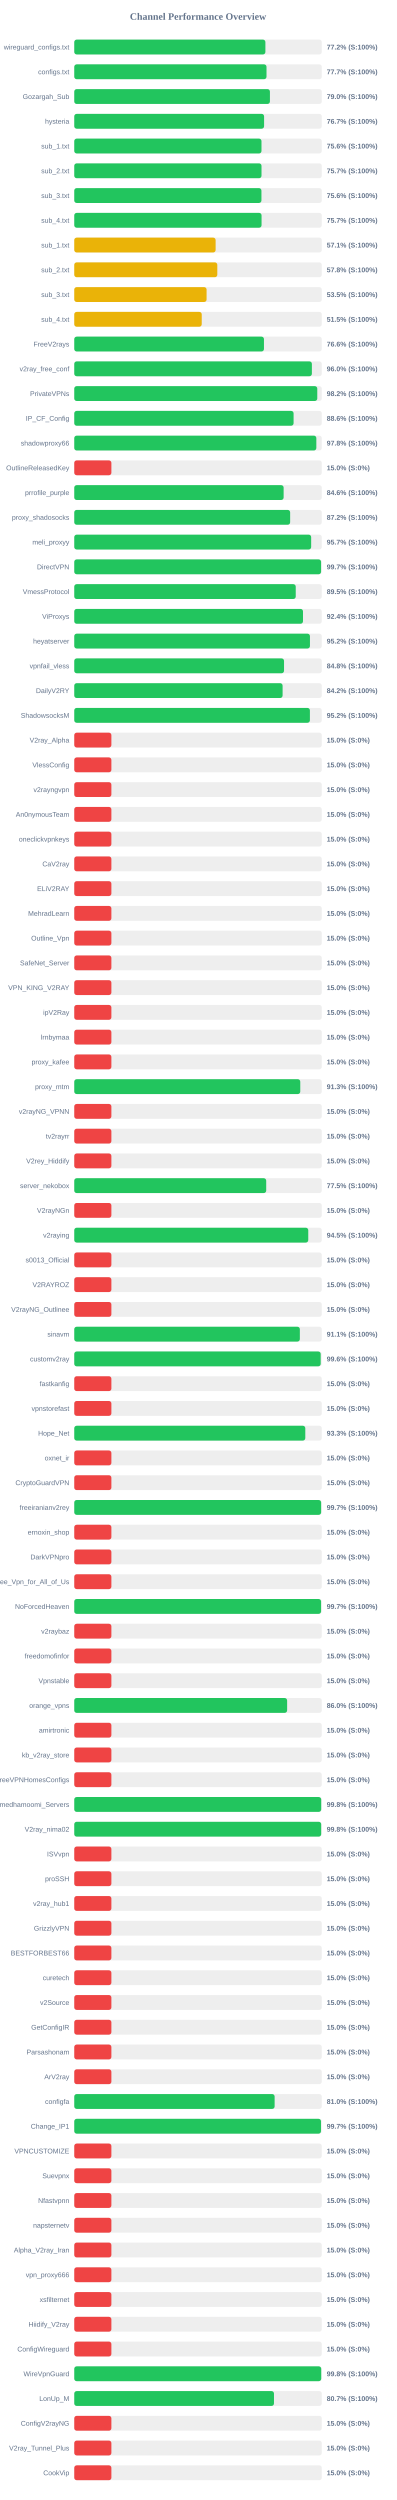
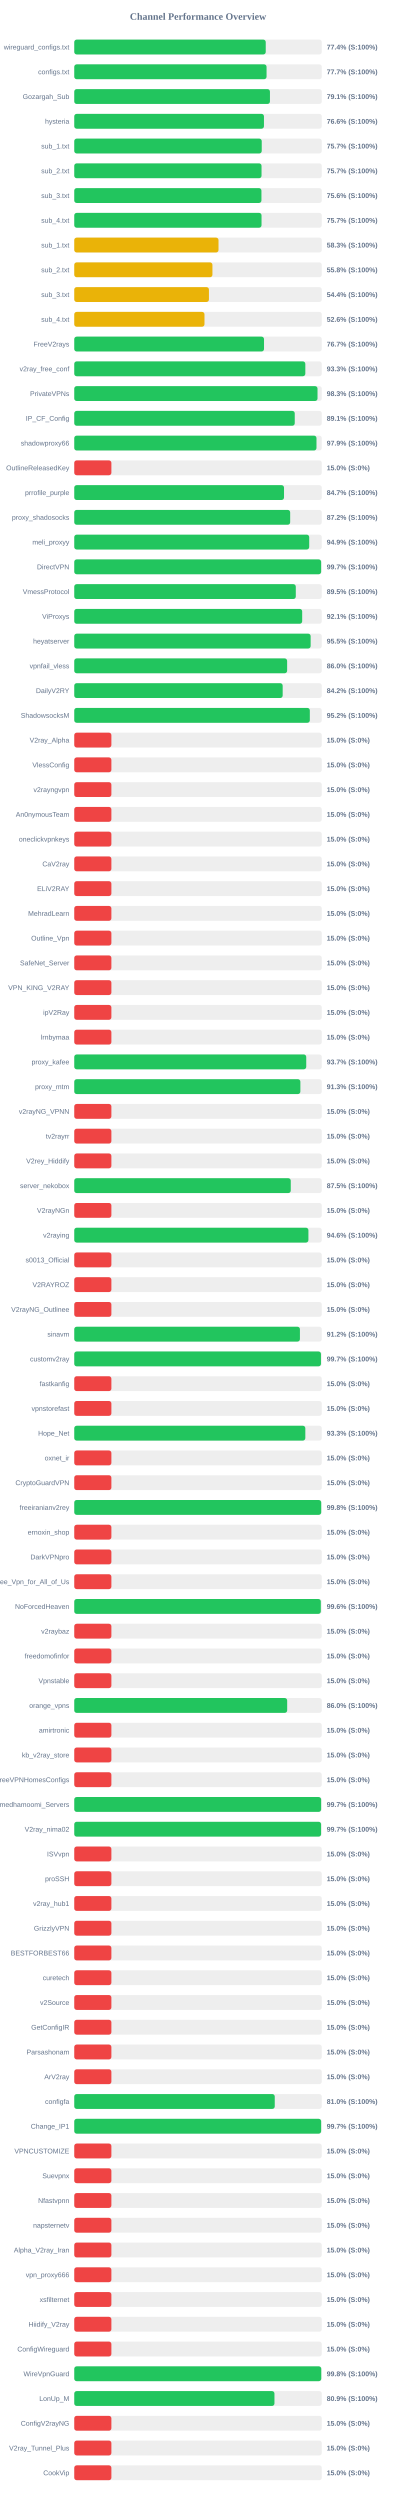
<svg xmlns="http://www.w3.org/2000/svg" width="800" height="5050" version="1.1">
  <style>
        .row { font: 14px Arial; fill: #64748b; }
        .score { font: bold 14px Arial; fill: #64748b; }
    </style>
  <text x="400" y="40" text-anchor="middle" font-size="20px" font-weight="bold" fill="#64748b">Channel Performance Overview</text>
  <rect x="150" y="80" width="500" height="30" fill="#eee" rx="5" />
-   <rect x="150" y="80" width="386.1" height="30" fill="#22c55e" rx="5" />
+   <rect x="150" y="80" width="386.8" height="30" fill="#22c55e" rx="5" />
  <text x="140" y="100" text-anchor="end" class="row">wireguard_configs.txt</text>
-   <text x="660" y="100" text-anchor="start" class="score">77.2% (S:100%)</text>
+   <text x="660" y="100" text-anchor="start" class="score">77.4% (S:100%)</text>
  <rect x="150" y="130" width="500" height="30" fill="#eee" rx="5" />
-   <rect x="150" y="130" width="388.35" height="30" fill="#22c55e" rx="5" />
+   <rect x="150" y="130" width="388.45" height="30" fill="#22c55e" rx="5" />
  <text x="140" y="150" text-anchor="end" class="row">configs.txt</text>
  <text x="660" y="150" text-anchor="start" class="score">77.7% (S:100%)</text>
  <rect x="150" y="180" width="500" height="30" fill="#eee" rx="5" />
-   <rect x="150" y="180" width="395.25" height="30" fill="#22c55e" rx="5" />
+   <rect x="150" y="180" width="395.3" height="30" fill="#22c55e" rx="5" />
  <text x="140" y="200" text-anchor="end" class="row">Gozargah_Sub</text>
-   <text x="660" y="200" text-anchor="start" class="score">79.0% (S:100%)</text>
+   <text x="660" y="200" text-anchor="start" class="score">79.1% (S:100%)</text>
  <rect x="150" y="230" width="500" height="30" fill="#eee" rx="5" />
-   <rect x="150" y="230" width="383.45" height="30" fill="#22c55e" rx="5" />
+   <rect x="150" y="230" width="383.2" height="30" fill="#22c55e" rx="5" />
  <text x="140" y="250" text-anchor="end" class="row">hysteria</text>
-   <text x="660" y="250" text-anchor="start" class="score">76.7% (S:100%)</text>
+   <text x="660" y="250" text-anchor="start" class="score">76.6% (S:100%)</text>
  <rect x="150" y="280" width="500" height="30" fill="#eee" rx="5" />
-   <rect x="150" y="280" width="378.2" height="30" fill="#22c55e" rx="5" />
+   <rect x="150" y="280" width="378.7" height="30" fill="#22c55e" rx="5" />
  <text x="140" y="300" text-anchor="end" class="row">sub_1.txt</text>
-   <text x="660" y="300" text-anchor="start" class="score">75.6% (S:100%)</text>
+   <text x="660" y="300" text-anchor="start" class="score">75.7% (S:100%)</text>
  <rect x="150" y="330" width="500" height="30" fill="#eee" rx="5" />
-   <rect x="150" y="330" width="378.25" height="30" fill="#22c55e" rx="5" />
+   <rect x="150" y="330" width="378.3" height="30" fill="#22c55e" rx="5" />
  <text x="140" y="350" text-anchor="end" class="row">sub_2.txt</text>
  <text x="660" y="350" text-anchor="start" class="score">75.7% (S:100%)</text>
  <rect x="150" y="380" width="500" height="30" fill="#eee" rx="5" />
  <rect x="150" y="380" width="378.1" height="30" fill="#22c55e" rx="5" />
  <text x="140" y="400" text-anchor="end" class="row">sub_3.txt</text>
  <text x="660" y="400" text-anchor="start" class="score">75.6% (S:100%)</text>
  <rect x="150" y="430" width="500" height="30" fill="#eee" rx="5" />
-   <rect x="150" y="430" width="378.35" height="30" fill="#22c55e" rx="5" />
+   <rect x="150" y="430" width="378.3" height="30" fill="#22c55e" rx="5" />
  <text x="140" y="450" text-anchor="end" class="row">sub_4.txt</text>
  <text x="660" y="450" text-anchor="start" class="score">75.7% (S:100%)</text>
  <rect x="150" y="480" width="500" height="30" fill="#eee" rx="5" />
-   <rect x="150" y="480" width="285.55" height="30" fill="#eab308" rx="5" />
+   <rect x="150" y="480" width="291.4" height="30" fill="#eab308" rx="5" />
  <text x="140" y="500" text-anchor="end" class="row">sub_1.txt</text>
-   <text x="660" y="500" text-anchor="start" class="score">57.1% (S:100%)</text>
+   <text x="660" y="500" text-anchor="start" class="score">58.3% (S:100%)</text>
  <rect x="150" y="530" width="500" height="30" fill="#eee" rx="5" />
-   <rect x="150" y="530" width="288.95" height="30" fill="#eab308" rx="5" />
+   <rect x="150" y="530" width="279.1" height="30" fill="#eab308" rx="5" />
  <text x="140" y="550" text-anchor="end" class="row">sub_2.txt</text>
-   <text x="660" y="550" text-anchor="start" class="score">57.8% (S:100%)</text>
+   <text x="660" y="550" text-anchor="start" class="score">55.8% (S:100%)</text>
  <rect x="150" y="580" width="500" height="30" fill="#eee" rx="5" />
-   <rect x="150" y="580" width="267.3" height="30" fill="#eab308" rx="5" />
+   <rect x="150" y="580" width="272.05" height="30" fill="#eab308" rx="5" />
  <text x="140" y="600" text-anchor="end" class="row">sub_3.txt</text>
-   <text x="660" y="600" text-anchor="start" class="score">53.5% (S:100%)</text>
+   <text x="660" y="600" text-anchor="start" class="score">54.4% (S:100%)</text>
  <rect x="150" y="630" width="500" height="30" fill="#eee" rx="5" />
-   <rect x="150" y="630" width="257.5" height="30" fill="#eab308" rx="5" />
+   <rect x="150" y="630" width="263.05" height="30" fill="#eab308" rx="5" />
  <text x="140" y="650" text-anchor="end" class="row">sub_4.txt</text>
-   <text x="660" y="650" text-anchor="start" class="score">51.5% (S:100%)</text>
+   <text x="660" y="650" text-anchor="start" class="score">52.6% (S:100%)</text>
  <rect x="150" y="680" width="500" height="30" fill="#eee" rx="5" />
-   <rect x="150" y="680" width="383.2" height="30" fill="#22c55e" rx="5" />
+   <rect x="150" y="680" width="383.3" height="30" fill="#22c55e" rx="5" />
  <text x="140" y="700" text-anchor="end" class="row">FreeV2rays</text>
-   <text x="660" y="700" text-anchor="start" class="score">76.6% (S:100%)</text>
+   <text x="660" y="700" text-anchor="start" class="score">76.7% (S:100%)</text>
  <rect x="150" y="730" width="500" height="30" fill="#eee" rx="5" />
-   <rect x="150" y="730" width="480.0" height="30" fill="#22c55e" rx="5" />
+   <rect x="150" y="730" width="466.75" height="30" fill="#22c55e" rx="5" />
  <text x="140" y="750" text-anchor="end" class="row">v2ray_free_conf</text>
-   <text x="660" y="750" text-anchor="start" class="score">96.0% (S:100%)</text>
+   <text x="660" y="750" text-anchor="start" class="score">93.3% (S:100%)</text>
  <rect x="150" y="780" width="500" height="30" fill="#eee" rx="5" />
-   <rect x="150" y="780" width="490.9" height="30" fill="#22c55e" rx="5" />
+   <rect x="150" y="780" width="491.4" height="30" fill="#22c55e" rx="5" />
  <text x="140" y="800" text-anchor="end" class="row">PrivateVPNs</text>
-   <text x="660" y="800" text-anchor="start" class="score">98.2% (S:100%)</text>
+   <text x="660" y="800" text-anchor="start" class="score">98.3% (S:100%)</text>
  <rect x="150" y="830" width="500" height="30" fill="#eee" rx="5" />
-   <rect x="150" y="830" width="443.05" height="30" fill="#22c55e" rx="5" />
+   <rect x="150" y="830" width="445.4" height="30" fill="#22c55e" rx="5" />
  <text x="140" y="850" text-anchor="end" class="row">IP_CF_Config</text>
-   <text x="660" y="850" text-anchor="start" class="score">88.6% (S:100%)</text>
+   <text x="660" y="850" text-anchor="start" class="score">89.1% (S:100%)</text>
  <rect x="150" y="880" width="500" height="30" fill="#eee" rx="5" />
-   <rect x="150" y="880" width="489.0" height="30" fill="#22c55e" rx="5" />
+   <rect x="150" y="880" width="489.3" height="30" fill="#22c55e" rx="5" />
  <text x="140" y="900" text-anchor="end" class="row">shadowproxy66</text>
-   <text x="660" y="900" text-anchor="start" class="score">97.8% (S:100%)</text>
+   <text x="660" y="900" text-anchor="start" class="score">97.9% (S:100%)</text>
  <rect x="150" y="930" width="500" height="30" fill="#eee" rx="5" />
  <rect x="150" y="930" width="75.0" height="30" fill="#ef4444" rx="5" />
  <text x="140" y="950" text-anchor="end" class="row">OutlineReleasedKey</text>
  <text x="660" y="950" text-anchor="start" class="score">15.0% (S:0%)</text>
  <rect x="150" y="980" width="500" height="30" fill="#eee" rx="5" />
-   <rect x="150" y="980" width="422.95" height="30" fill="#22c55e" rx="5" />
+   <rect x="150" y="980" width="423.7" height="30" fill="#22c55e" rx="5" />
  <text x="140" y="1000" text-anchor="end" class="row">prrofile_purple</text>
-   <text x="660" y="1000" text-anchor="start" class="score">84.6% (S:100%)</text>
+   <text x="660" y="1000" text-anchor="start" class="score">84.7% (S:100%)</text>
  <rect x="150" y="1030" width="500" height="30" fill="#eee" rx="5" />
-   <rect x="150" y="1030" width="436.1" height="30" fill="#22c55e" rx="5" />
+   <rect x="150" y="1030" width="436.15" height="30" fill="#22c55e" rx="5" />
  <text x="140" y="1050" text-anchor="end" class="row">proxy_shadosocks</text>
  <text x="660" y="1050" text-anchor="start" class="score">87.2% (S:100%)</text>
  <rect x="150" y="1080" width="500" height="30" fill="#eee" rx="5" />
-   <rect x="150" y="1080" width="478.55" height="30" fill="#22c55e" rx="5" />
+   <rect x="150" y="1080" width="474.6" height="30" fill="#22c55e" rx="5" />
  <text x="140" y="1100" text-anchor="end" class="row">meli_proxyy</text>
-   <text x="660" y="1100" text-anchor="start" class="score">95.7% (S:100%)</text>
+   <text x="660" y="1100" text-anchor="start" class="score">94.9% (S:100%)</text>
  <rect x="150" y="1130" width="500" height="30" fill="#eee" rx="5" />
-   <rect x="150" y="1130" width="498.55" height="30" fill="#22c55e" rx="5" />
+   <rect x="150" y="1130" width="498.65" height="30" fill="#22c55e" rx="5" />
  <text x="140" y="1150" text-anchor="end" class="row">DirectVPN</text>
  <text x="660" y="1150" text-anchor="start" class="score">99.7% (S:100%)</text>
  <rect x="150" y="1180" width="500" height="30" fill="#eee" rx="5" />
-   <rect x="150" y="1180" width="447.4" height="30" fill="#22c55e" rx="5" />
+   <rect x="150" y="1180" width="447.5" height="30" fill="#22c55e" rx="5" />
  <text x="140" y="1200" text-anchor="end" class="row">VmessProtocol</text>
  <text x="660" y="1200" text-anchor="start" class="score">89.5% (S:100%)</text>
  <rect x="150" y="1230" width="500" height="30" fill="#eee" rx="5" />
-   <rect x="150" y="1230" width="462.05" height="30" fill="#22c55e" rx="5" />
+   <rect x="150" y="1230" width="460.4" height="30" fill="#22c55e" rx="5" />
  <text x="140" y="1250" text-anchor="end" class="row">ViProxys</text>
-   <text x="660" y="1250" text-anchor="start" class="score">92.4% (S:100%)</text>
+   <text x="660" y="1250" text-anchor="start" class="score">92.1% (S:100%)</text>
  <rect x="150" y="1280" width="500" height="30" fill="#eee" rx="5" />
-   <rect x="150" y="1280" width="476.1" height="30" fill="#22c55e" rx="5" />
+   <rect x="150" y="1280" width="477.5" height="30" fill="#22c55e" rx="5" />
  <text x="140" y="1300" text-anchor="end" class="row">heyatserver</text>
-   <text x="660" y="1300" text-anchor="start" class="score">95.2% (S:100%)</text>
+   <text x="660" y="1300" text-anchor="start" class="score">95.5% (S:100%)</text>
  <rect x="150" y="1330" width="500" height="30" fill="#eee" rx="5" />
-   <rect x="150" y="1330" width="423.75" height="30" fill="#22c55e" rx="5" />
+   <rect x="150" y="1330" width="430.0" height="30" fill="#22c55e" rx="5" />
  <text x="140" y="1350" text-anchor="end" class="row">vpnfail_vless</text>
-   <text x="660" y="1350" text-anchor="start" class="score">84.8% (S:100%)</text>
+   <text x="660" y="1350" text-anchor="start" class="score">86.0% (S:100%)</text>
  <rect x="150" y="1380" width="500" height="30" fill="#eee" rx="5" />
-   <rect x="150" y="1380" width="420.85" height="30" fill="#22c55e" rx="5" />
+   <rect x="150" y="1380" width="421.0" height="30" fill="#22c55e" rx="5" />
  <text x="140" y="1400" text-anchor="end" class="row">DailyV2RY</text>
  <text x="660" y="1400" text-anchor="start" class="score">84.2% (S:100%)</text>
  <rect x="150" y="1430" width="500" height="30" fill="#eee" rx="5" />
-   <rect x="150" y="1430" width="476.0" height="30" fill="#22c55e" rx="5" />
+   <rect x="150" y="1430" width="475.85" height="30" fill="#22c55e" rx="5" />
  <text x="140" y="1450" text-anchor="end" class="row">ShadowsocksM</text>
  <text x="660" y="1450" text-anchor="start" class="score">95.2% (S:100%)</text>
  <rect x="150" y="1480" width="500" height="30" fill="#eee" rx="5" />
  <rect x="150" y="1480" width="75.0" height="30" fill="#ef4444" rx="5" />
  <text x="140" y="1500" text-anchor="end" class="row">V2ray_Alpha</text>
  <text x="660" y="1500" text-anchor="start" class="score">15.0% (S:0%)</text>
  <rect x="150" y="1530" width="500" height="30" fill="#eee" rx="5" />
  <rect x="150" y="1530" width="75.0" height="30" fill="#ef4444" rx="5" />
  <text x="140" y="1550" text-anchor="end" class="row">VlessConfig</text>
  <text x="660" y="1550" text-anchor="start" class="score">15.0% (S:0%)</text>
  <rect x="150" y="1580" width="500" height="30" fill="#eee" rx="5" />
  <rect x="150" y="1580" width="75.0" height="30" fill="#ef4444" rx="5" />
  <text x="140" y="1600" text-anchor="end" class="row">v2rayngvpn</text>
  <text x="660" y="1600" text-anchor="start" class="score">15.0% (S:0%)</text>
  <rect x="150" y="1630" width="500" height="30" fill="#eee" rx="5" />
  <rect x="150" y="1630" width="75.0" height="30" fill="#ef4444" rx="5" />
  <text x="140" y="1650" text-anchor="end" class="row">An0nymousTeam</text>
  <text x="660" y="1650" text-anchor="start" class="score">15.0% (S:0%)</text>
  <rect x="150" y="1680" width="500" height="30" fill="#eee" rx="5" />
  <rect x="150" y="1680" width="75.0" height="30" fill="#ef4444" rx="5" />
  <text x="140" y="1700" text-anchor="end" class="row">oneclickvpnkeys</text>
  <text x="660" y="1700" text-anchor="start" class="score">15.0% (S:0%)</text>
  <rect x="150" y="1730" width="500" height="30" fill="#eee" rx="5" />
  <rect x="150" y="1730" width="75.0" height="30" fill="#ef4444" rx="5" />
  <text x="140" y="1750" text-anchor="end" class="row">CaV2ray</text>
  <text x="660" y="1750" text-anchor="start" class="score">15.0% (S:0%)</text>
  <rect x="150" y="1780" width="500" height="30" fill="#eee" rx="5" />
  <rect x="150" y="1780" width="75.0" height="30" fill="#ef4444" rx="5" />
  <text x="140" y="1800" text-anchor="end" class="row">ELiV2RAY</text>
  <text x="660" y="1800" text-anchor="start" class="score">15.0% (S:0%)</text>
  <rect x="150" y="1830" width="500" height="30" fill="#eee" rx="5" />
  <rect x="150" y="1830" width="75.0" height="30" fill="#ef4444" rx="5" />
  <text x="140" y="1850" text-anchor="end" class="row">MehradLearn</text>
  <text x="660" y="1850" text-anchor="start" class="score">15.0% (S:0%)</text>
  <rect x="150" y="1880" width="500" height="30" fill="#eee" rx="5" />
  <rect x="150" y="1880" width="75.0" height="30" fill="#ef4444" rx="5" />
  <text x="140" y="1900" text-anchor="end" class="row">Outline_Vpn</text>
  <text x="660" y="1900" text-anchor="start" class="score">15.0% (S:0%)</text>
  <rect x="150" y="1930" width="500" height="30" fill="#eee" rx="5" />
  <rect x="150" y="1930" width="75.0" height="30" fill="#ef4444" rx="5" />
  <text x="140" y="1950" text-anchor="end" class="row">SafeNet_Server</text>
  <text x="660" y="1950" text-anchor="start" class="score">15.0% (S:0%)</text>
  <rect x="150" y="1980" width="500" height="30" fill="#eee" rx="5" />
  <rect x="150" y="1980" width="75.0" height="30" fill="#ef4444" rx="5" />
  <text x="140" y="2000" text-anchor="end" class="row">VPN_KING_V2RAY</text>
  <text x="660" y="2000" text-anchor="start" class="score">15.0% (S:0%)</text>
  <rect x="150" y="2030" width="500" height="30" fill="#eee" rx="5" />
  <rect x="150" y="2030" width="75.0" height="30" fill="#ef4444" rx="5" />
  <text x="140" y="2050" text-anchor="end" class="row">ipV2Ray</text>
  <text x="660" y="2050" text-anchor="start" class="score">15.0% (S:0%)</text>
  <rect x="150" y="2080" width="500" height="30" fill="#eee" rx="5" />
  <rect x="150" y="2080" width="75.0" height="30" fill="#ef4444" rx="5" />
  <text x="140" y="2100" text-anchor="end" class="row">lrnbymaa</text>
  <text x="660" y="2100" text-anchor="start" class="score">15.0% (S:0%)</text>
  <rect x="150" y="2130" width="500" height="30" fill="#eee" rx="5" />
-   <rect x="150" y="2130" width="75.0" height="30" fill="#ef4444" rx="5" />
+   <rect x="150" y="2130" width="468.6" height="30" fill="#22c55e" rx="5" />
  <text x="140" y="2150" text-anchor="end" class="row">proxy_kafee</text>
-   <text x="660" y="2150" text-anchor="start" class="score">15.0% (S:0%)</text>
+   <text x="660" y="2150" text-anchor="start" class="score">93.7% (S:100%)</text>
  <rect x="150" y="2180" width="500" height="30" fill="#eee" rx="5" />
-   <rect x="150" y="2180" width="456.55" height="30" fill="#22c55e" rx="5" />
+   <rect x="150" y="2180" width="456.75" height="30" fill="#22c55e" rx="5" />
  <text x="140" y="2200" text-anchor="end" class="row">proxy_mtm</text>
  <text x="660" y="2200" text-anchor="start" class="score">91.3% (S:100%)</text>
  <rect x="150" y="2230" width="500" height="30" fill="#eee" rx="5" />
  <rect x="150" y="2230" width="75.0" height="30" fill="#ef4444" rx="5" />
  <text x="140" y="2250" text-anchor="end" class="row">v2rayNG_VPNN</text>
  <text x="660" y="2250" text-anchor="start" class="score">15.0% (S:0%)</text>
  <rect x="150" y="2280" width="500" height="30" fill="#eee" rx="5" />
  <rect x="150" y="2280" width="75.0" height="30" fill="#ef4444" rx="5" />
  <text x="140" y="2300" text-anchor="end" class="row">tv2rayrr</text>
  <text x="660" y="2300" text-anchor="start" class="score">15.0% (S:0%)</text>
  <rect x="150" y="2330" width="500" height="30" fill="#eee" rx="5" />
  <rect x="150" y="2330" width="75.0" height="30" fill="#ef4444" rx="5" />
  <text x="140" y="2350" text-anchor="end" class="row">V2rey_Hiddify</text>
  <text x="660" y="2350" text-anchor="start" class="score">15.0% (S:0%)</text>
  <rect x="150" y="2380" width="500" height="30" fill="#eee" rx="5" />
-   <rect x="150" y="2380" width="387.75" height="30" fill="#22c55e" rx="5" />
+   <rect x="150" y="2380" width="437.35" height="30" fill="#22c55e" rx="5" />
  <text x="140" y="2400" text-anchor="end" class="row">server_nekobox</text>
-   <text x="660" y="2400" text-anchor="start" class="score">77.5% (S:100%)</text>
+   <text x="660" y="2400" text-anchor="start" class="score">87.5% (S:100%)</text>
  <rect x="150" y="2430" width="500" height="30" fill="#eee" rx="5" />
  <rect x="150" y="2430" width="75.0" height="30" fill="#ef4444" rx="5" />
  <text x="140" y="2450" text-anchor="end" class="row">V2rayNGn</text>
  <text x="660" y="2450" text-anchor="start" class="score">15.0% (S:0%)</text>
  <rect x="150" y="2480" width="500" height="30" fill="#eee" rx="5" />
-   <rect x="150" y="2480" width="472.7" height="30" fill="#22c55e" rx="5" />
+   <rect x="150" y="2480" width="473.0" height="30" fill="#22c55e" rx="5" />
  <text x="140" y="2500" text-anchor="end" class="row">v2raying</text>
-   <text x="660" y="2500" text-anchor="start" class="score">94.5% (S:100%)</text>
+   <text x="660" y="2500" text-anchor="start" class="score">94.6% (S:100%)</text>
  <rect x="150" y="2530" width="500" height="30" fill="#eee" rx="5" />
  <rect x="150" y="2530" width="75.0" height="30" fill="#ef4444" rx="5" />
  <text x="140" y="2550" text-anchor="end" class="row">s0013_Official</text>
  <text x="660" y="2550" text-anchor="start" class="score">15.0% (S:0%)</text>
  <rect x="150" y="2580" width="500" height="30" fill="#eee" rx="5" />
  <rect x="150" y="2580" width="75.0" height="30" fill="#ef4444" rx="5" />
  <text x="140" y="2600" text-anchor="end" class="row">V2RAYROZ</text>
  <text x="660" y="2600" text-anchor="start" class="score">15.0% (S:0%)</text>
  <rect x="150" y="2630" width="500" height="30" fill="#eee" rx="5" />
  <rect x="150" y="2630" width="75.0" height="30" fill="#ef4444" rx="5" />
  <text x="140" y="2650" text-anchor="end" class="row">V2rayNG_Outlinee</text>
  <text x="660" y="2650" text-anchor="start" class="score">15.0% (S:0%)</text>
  <rect x="150" y="2680" width="500" height="30" fill="#eee" rx="5" />
-   <rect x="150" y="2680" width="455.7" height="30" fill="#22c55e" rx="5" />
+   <rect x="150" y="2680" width="455.85" height="30" fill="#22c55e" rx="5" />
  <text x="140" y="2700" text-anchor="end" class="row">sinavm</text>
-   <text x="660" y="2700" text-anchor="start" class="score">91.1% (S:100%)</text>
+   <text x="660" y="2700" text-anchor="start" class="score">91.2% (S:100%)</text>
  <rect x="150" y="2730" width="500" height="30" fill="#eee" rx="5" />
-   <rect x="150" y="2730" width="497.8" height="30" fill="#22c55e" rx="5" />
+   <rect x="150" y="2730" width="498.35" height="30" fill="#22c55e" rx="5" />
  <text x="140" y="2750" text-anchor="end" class="row">customv2ray</text>
-   <text x="660" y="2750" text-anchor="start" class="score">99.6% (S:100%)</text>
+   <text x="660" y="2750" text-anchor="start" class="score">99.7% (S:100%)</text>
  <rect x="150" y="2780" width="500" height="30" fill="#eee" rx="5" />
  <rect x="150" y="2780" width="75.0" height="30" fill="#ef4444" rx="5" />
  <text x="140" y="2800" text-anchor="end" class="row">fastkanfig</text>
  <text x="660" y="2800" text-anchor="start" class="score">15.0% (S:0%)</text>
  <rect x="150" y="2830" width="500" height="30" fill="#eee" rx="5" />
  <rect x="150" y="2830" width="75.0" height="30" fill="#ef4444" rx="5" />
  <text x="140" y="2850" text-anchor="end" class="row">vpnstorefast</text>
  <text x="660" y="2850" text-anchor="start" class="score">15.0% (S:0%)</text>
  <rect x="150" y="2880" width="500" height="30" fill="#eee" rx="5" />
-   <rect x="150" y="2880" width="466.7" height="30" fill="#22c55e" rx="5" />
+   <rect x="150" y="2880" width="466.75" height="30" fill="#22c55e" rx="5" />
  <text x="140" y="2900" text-anchor="end" class="row">Hope_Net</text>
  <text x="660" y="2900" text-anchor="start" class="score">93.3% (S:100%)</text>
  <rect x="150" y="2930" width="500" height="30" fill="#eee" rx="5" />
  <rect x="150" y="2930" width="75.0" height="30" fill="#ef4444" rx="5" />
  <text x="140" y="2950" text-anchor="end" class="row">oxnet_ir</text>
  <text x="660" y="2950" text-anchor="start" class="score">15.0% (S:0%)</text>
  <rect x="150" y="2980" width="500" height="30" fill="#eee" rx="5" />
  <rect x="150" y="2980" width="75.0" height="30" fill="#ef4444" rx="5" />
  <text x="140" y="3000" text-anchor="end" class="row">CryptoGuardVPN</text>
  <text x="660" y="3000" text-anchor="start" class="score">15.0% (S:0%)</text>
  <rect x="150" y="3030" width="500" height="30" fill="#eee" rx="5" />
-   <rect x="150" y="3030" width="498.65" height="30" fill="#22c55e" rx="5" />
+   <rect x="150" y="3030" width="498.8" height="30" fill="#22c55e" rx="5" />
  <text x="140" y="3050" text-anchor="end" class="row">freeiranianv2rey</text>
-   <text x="660" y="3050" text-anchor="start" class="score">99.7% (S:100%)</text>
+   <text x="660" y="3050" text-anchor="start" class="score">99.8% (S:100%)</text>
  <rect x="150" y="3080" width="500" height="30" fill="#eee" rx="5" />
  <rect x="150" y="3080" width="75.0" height="30" fill="#ef4444" rx="5" />
  <text x="140" y="3100" text-anchor="end" class="row">ernoxin_shop</text>
  <text x="660" y="3100" text-anchor="start" class="score">15.0% (S:0%)</text>
  <rect x="150" y="3130" width="500" height="30" fill="#eee" rx="5" />
  <rect x="150" y="3130" width="75.0" height="30" fill="#ef4444" rx="5" />
  <text x="140" y="3150" text-anchor="end" class="row">DarkVPNpro</text>
  <text x="660" y="3150" text-anchor="start" class="score">15.0% (S:0%)</text>
  <rect x="150" y="3180" width="500" height="30" fill="#eee" rx="5" />
  <rect x="150" y="3180" width="75.0" height="30" fill="#ef4444" rx="5" />
  <text x="140" y="3200" text-anchor="end" class="row">Free_Vpn_for_All_of_Us</text>
  <text x="660" y="3200" text-anchor="start" class="score">15.0% (S:0%)</text>
  <rect x="150" y="3230" width="500" height="30" fill="#eee" rx="5" />
-   <rect x="150" y="3230" width="498.55" height="30" fill="#22c55e" rx="5" />
+   <rect x="150" y="3230" width="498.05" height="30" fill="#22c55e" rx="5" />
  <text x="140" y="3250" text-anchor="end" class="row">NoForcedHeaven</text>
-   <text x="660" y="3250" text-anchor="start" class="score">99.7% (S:100%)</text>
+   <text x="660" y="3250" text-anchor="start" class="score">99.6% (S:100%)</text>
  <rect x="150" y="3280" width="500" height="30" fill="#eee" rx="5" />
  <rect x="150" y="3280" width="75.0" height="30" fill="#ef4444" rx="5" />
  <text x="140" y="3300" text-anchor="end" class="row">v2raybaz</text>
  <text x="660" y="3300" text-anchor="start" class="score">15.0% (S:0%)</text>
  <rect x="150" y="3330" width="500" height="30" fill="#eee" rx="5" />
  <rect x="150" y="3330" width="75.0" height="30" fill="#ef4444" rx="5" />
  <text x="140" y="3350" text-anchor="end" class="row">freedomofinfor</text>
  <text x="660" y="3350" text-anchor="start" class="score">15.0% (S:0%)</text>
  <rect x="150" y="3380" width="500" height="30" fill="#eee" rx="5" />
  <rect x="150" y="3380" width="75.0" height="30" fill="#ef4444" rx="5" />
  <text x="140" y="3400" text-anchor="end" class="row">Vpnstable</text>
  <text x="660" y="3400" text-anchor="start" class="score">15.0% (S:0%)</text>
  <rect x="150" y="3430" width="500" height="30" fill="#eee" rx="5" />
-   <rect x="150" y="3430" width="430.0" height="30" fill="#22c55e" rx="5" />
+   <rect x="150" y="3430" width="430.1" height="30" fill="#22c55e" rx="5" />
  <text x="140" y="3450" text-anchor="end" class="row">orange_vpns</text>
  <text x="660" y="3450" text-anchor="start" class="score">86.0% (S:100%)</text>
  <rect x="150" y="3480" width="500" height="30" fill="#eee" rx="5" />
  <rect x="150" y="3480" width="75.0" height="30" fill="#ef4444" rx="5" />
  <text x="140" y="3500" text-anchor="end" class="row">amirtronic</text>
  <text x="660" y="3500" text-anchor="start" class="score">15.0% (S:0%)</text>
  <rect x="150" y="3530" width="500" height="30" fill="#eee" rx="5" />
  <rect x="150" y="3530" width="75.0" height="30" fill="#ef4444" rx="5" />
  <text x="140" y="3550" text-anchor="end" class="row">kb_v2ray_store</text>
  <text x="660" y="3550" text-anchor="start" class="score">15.0% (S:0%)</text>
  <rect x="150" y="3580" width="500" height="30" fill="#eee" rx="5" />
  <rect x="150" y="3580" width="75.0" height="30" fill="#ef4444" rx="5" />
  <text x="140" y="3600" text-anchor="end" class="row">FreeVPNHomesConfigs</text>
  <text x="660" y="3600" text-anchor="start" class="score">15.0% (S:0%)</text>
  <rect x="150" y="3630" width="500" height="30" fill="#eee" rx="5" />
-   <rect x="150" y="3630" width="498.8" height="30" fill="#22c55e" rx="5" />
+   <rect x="150" y="3630" width="498.65" height="30" fill="#22c55e" rx="5" />
  <text x="140" y="3650" text-anchor="end" class="row">Ahmedhamoomi_Servers</text>
-   <text x="660" y="3650" text-anchor="start" class="score">99.8% (S:100%)</text>
+   <text x="660" y="3650" text-anchor="start" class="score">99.7% (S:100%)</text>
  <rect x="150" y="3680" width="500" height="30" fill="#eee" rx="5" />
-   <rect x="150" y="3680" width="498.75" height="30" fill="#22c55e" rx="5" />
+   <rect x="150" y="3680" width="498.55" height="30" fill="#22c55e" rx="5" />
  <text x="140" y="3700" text-anchor="end" class="row">V2ray_nima02</text>
-   <text x="660" y="3700" text-anchor="start" class="score">99.8% (S:100%)</text>
+   <text x="660" y="3700" text-anchor="start" class="score">99.7% (S:100%)</text>
  <rect x="150" y="3730" width="500" height="30" fill="#eee" rx="5" />
  <rect x="150" y="3730" width="75.0" height="30" fill="#ef4444" rx="5" />
  <text x="140" y="3750" text-anchor="end" class="row">ISVvpn</text>
  <text x="660" y="3750" text-anchor="start" class="score">15.0% (S:0%)</text>
  <rect x="150" y="3780" width="500" height="30" fill="#eee" rx="5" />
  <rect x="150" y="3780" width="75.0" height="30" fill="#ef4444" rx="5" />
  <text x="140" y="3800" text-anchor="end" class="row">proSSH</text>
  <text x="660" y="3800" text-anchor="start" class="score">15.0% (S:0%)</text>
  <rect x="150" y="3830" width="500" height="30" fill="#eee" rx="5" />
  <rect x="150" y="3830" width="75.0" height="30" fill="#ef4444" rx="5" />
  <text x="140" y="3850" text-anchor="end" class="row">v2ray_hub1</text>
  <text x="660" y="3850" text-anchor="start" class="score">15.0% (S:0%)</text>
  <rect x="150" y="3880" width="500" height="30" fill="#eee" rx="5" />
  <rect x="150" y="3880" width="75.0" height="30" fill="#ef4444" rx="5" />
  <text x="140" y="3900" text-anchor="end" class="row">GrizzlyVPN</text>
  <text x="660" y="3900" text-anchor="start" class="score">15.0% (S:0%)</text>
  <rect x="150" y="3930" width="500" height="30" fill="#eee" rx="5" />
  <rect x="150" y="3930" width="75.0" height="30" fill="#ef4444" rx="5" />
  <text x="140" y="3950" text-anchor="end" class="row">BESTFORBEST66</text>
  <text x="660" y="3950" text-anchor="start" class="score">15.0% (S:0%)</text>
  <rect x="150" y="3980" width="500" height="30" fill="#eee" rx="5" />
  <rect x="150" y="3980" width="75.0" height="30" fill="#ef4444" rx="5" />
  <text x="140" y="4000" text-anchor="end" class="row">curetech</text>
  <text x="660" y="4000" text-anchor="start" class="score">15.0% (S:0%)</text>
  <rect x="150" y="4030" width="500" height="30" fill="#eee" rx="5" />
  <rect x="150" y="4030" width="75.0" height="30" fill="#ef4444" rx="5" />
  <text x="140" y="4050" text-anchor="end" class="row">v2Source</text>
  <text x="660" y="4050" text-anchor="start" class="score">15.0% (S:0%)</text>
  <rect x="150" y="4080" width="500" height="30" fill="#eee" rx="5" />
  <rect x="150" y="4080" width="75.0" height="30" fill="#ef4444" rx="5" />
  <text x="140" y="4100" text-anchor="end" class="row">GetConfigIR</text>
  <text x="660" y="4100" text-anchor="start" class="score">15.0% (S:0%)</text>
  <rect x="150" y="4130" width="500" height="30" fill="#eee" rx="5" />
  <rect x="150" y="4130" width="75.0" height="30" fill="#ef4444" rx="5" />
  <text x="140" y="4150" text-anchor="end" class="row">Parsashonam</text>
  <text x="660" y="4150" text-anchor="start" class="score">15.0% (S:0%)</text>
  <rect x="150" y="4180" width="500" height="30" fill="#eee" rx="5" />
  <rect x="150" y="4180" width="75.0" height="30" fill="#ef4444" rx="5" />
  <text x="140" y="4200" text-anchor="end" class="row">ArV2ray</text>
  <text x="660" y="4200" text-anchor="start" class="score">15.0% (S:0%)</text>
  <rect x="150" y="4230" width="500" height="30" fill="#eee" rx="5" />
-   <rect x="150" y="4230" width="404.75" height="30" fill="#22c55e" rx="5" />
+   <rect x="150" y="4230" width="405.0" height="30" fill="#22c55e" rx="5" />
  <text x="140" y="4250" text-anchor="end" class="row">configfa</text>
  <text x="660" y="4250" text-anchor="start" class="score">81.0% (S:100%)</text>
  <rect x="150" y="4280" width="500" height="30" fill="#eee" rx="5" />
-   <rect x="150" y="4280" width="498.4" height="30" fill="#22c55e" rx="5" />
+   <rect x="150" y="4280" width="498.65" height="30" fill="#22c55e" rx="5" />
  <text x="140" y="4300" text-anchor="end" class="row">Change_IP1</text>
  <text x="660" y="4300" text-anchor="start" class="score">99.7% (S:100%)</text>
  <rect x="150" y="4330" width="500" height="30" fill="#eee" rx="5" />
  <rect x="150" y="4330" width="75.0" height="30" fill="#ef4444" rx="5" />
  <text x="140" y="4350" text-anchor="end" class="row">VPNCUSTOMIZE</text>
  <text x="660" y="4350" text-anchor="start" class="score">15.0% (S:0%)</text>
  <rect x="150" y="4380" width="500" height="30" fill="#eee" rx="5" />
  <rect x="150" y="4380" width="75.0" height="30" fill="#ef4444" rx="5" />
  <text x="140" y="4400" text-anchor="end" class="row">Suevpnx</text>
  <text x="660" y="4400" text-anchor="start" class="score">15.0% (S:0%)</text>
  <rect x="150" y="4430" width="500" height="30" fill="#eee" rx="5" />
  <rect x="150" y="4430" width="75.0" height="30" fill="#ef4444" rx="5" />
  <text x="140" y="4450" text-anchor="end" class="row">Nfastvpnn</text>
  <text x="660" y="4450" text-anchor="start" class="score">15.0% (S:0%)</text>
  <rect x="150" y="4480" width="500" height="30" fill="#eee" rx="5" />
  <rect x="150" y="4480" width="75.0" height="30" fill="#ef4444" rx="5" />
  <text x="140" y="4500" text-anchor="end" class="row">napsternetv</text>
  <text x="660" y="4500" text-anchor="start" class="score">15.0% (S:0%)</text>
  <rect x="150" y="4530" width="500" height="30" fill="#eee" rx="5" />
  <rect x="150" y="4530" width="75.0" height="30" fill="#ef4444" rx="5" />
  <text x="140" y="4550" text-anchor="end" class="row">Alpha_V2ray_Iran</text>
  <text x="660" y="4550" text-anchor="start" class="score">15.0% (S:0%)</text>
  <rect x="150" y="4580" width="500" height="30" fill="#eee" rx="5" />
  <rect x="150" y="4580" width="75.0" height="30" fill="#ef4444" rx="5" />
  <text x="140" y="4600" text-anchor="end" class="row">vpn_proxy666</text>
  <text x="660" y="4600" text-anchor="start" class="score">15.0% (S:0%)</text>
  <rect x="150" y="4630" width="500" height="30" fill="#eee" rx="5" />
  <rect x="150" y="4630" width="75.0" height="30" fill="#ef4444" rx="5" />
  <text x="140" y="4650" text-anchor="end" class="row">xsfilternet</text>
  <text x="660" y="4650" text-anchor="start" class="score">15.0% (S:0%)</text>
  <rect x="150" y="4680" width="500" height="30" fill="#eee" rx="5" />
  <rect x="150" y="4680" width="75.0" height="30" fill="#ef4444" rx="5" />
  <text x="140" y="4700" text-anchor="end" class="row">Hiidify_V2ray</text>
  <text x="660" y="4700" text-anchor="start" class="score">15.0% (S:0%)</text>
  <rect x="150" y="4730" width="500" height="30" fill="#eee" rx="5" />
  <rect x="150" y="4730" width="75.0" height="30" fill="#ef4444" rx="5" />
  <text x="140" y="4750" text-anchor="end" class="row">ConfigWireguard</text>
  <text x="660" y="4750" text-anchor="start" class="score">15.0% (S:0%)</text>
  <rect x="150" y="4780" width="500" height="30" fill="#eee" rx="5" />
-   <rect x="150" y="4780" width="498.85" height="30" fill="#22c55e" rx="5" />
+   <rect x="150" y="4780" width="498.9" height="30" fill="#22c55e" rx="5" />
  <text x="140" y="4800" text-anchor="end" class="row">WireVpnGuard</text>
  <text x="660" y="4800" text-anchor="start" class="score">99.8% (S:100%)</text>
  <rect x="150" y="4830" width="500" height="30" fill="#eee" rx="5" />
-   <rect x="150" y="4830" width="403.45" height="30" fill="#22c55e" rx="5" />
+   <rect x="150" y="4830" width="404.4" height="30" fill="#22c55e" rx="5" />
  <text x="140" y="4850" text-anchor="end" class="row">LonUp_M</text>
-   <text x="660" y="4850" text-anchor="start" class="score">80.7% (S:100%)</text>
+   <text x="660" y="4850" text-anchor="start" class="score">80.9% (S:100%)</text>
  <rect x="150" y="4880" width="500" height="30" fill="#eee" rx="5" />
  <rect x="150" y="4880" width="75.0" height="30" fill="#ef4444" rx="5" />
  <text x="140" y="4900" text-anchor="end" class="row">ConfigV2rayNG</text>
  <text x="660" y="4900" text-anchor="start" class="score">15.0% (S:0%)</text>
  <rect x="150" y="4930" width="500" height="30" fill="#eee" rx="5" />
  <rect x="150" y="4930" width="75.0" height="30" fill="#ef4444" rx="5" />
  <text x="140" y="4950" text-anchor="end" class="row">V2ray_Tunnel_Plus</text>
  <text x="660" y="4950" text-anchor="start" class="score">15.0% (S:0%)</text>
  <rect x="150" y="4980" width="500" height="30" fill="#eee" rx="5" />
  <rect x="150" y="4980" width="75.0" height="30" fill="#ef4444" rx="5" />
  <text x="140" y="5000" text-anchor="end" class="row">CookVip</text>
  <text x="660" y="5000" text-anchor="start" class="score">15.0% (S:0%)</text>
</svg>
